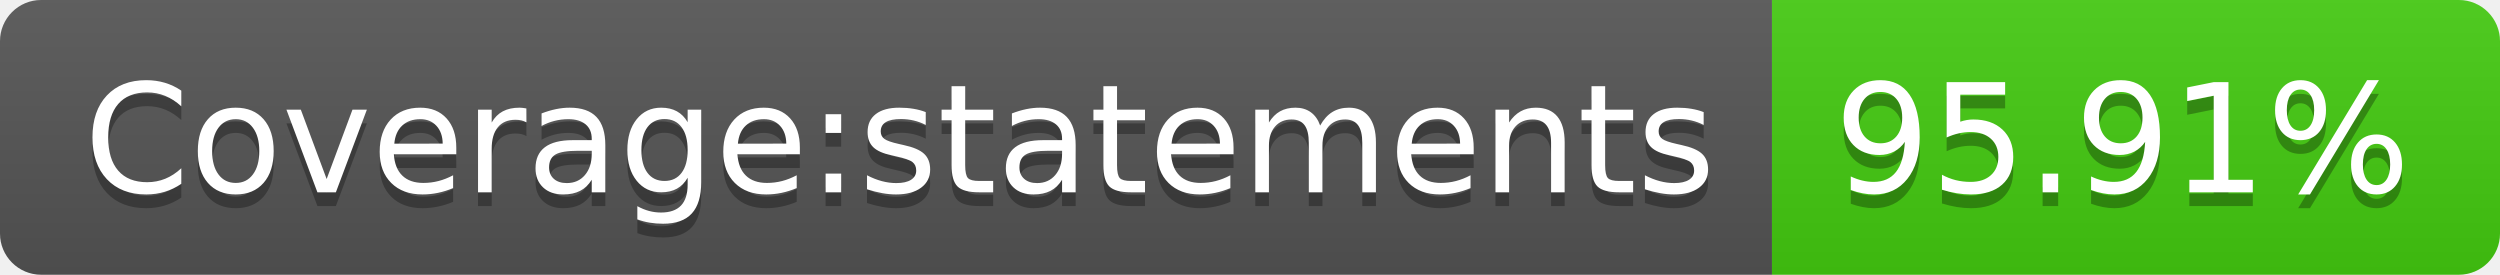
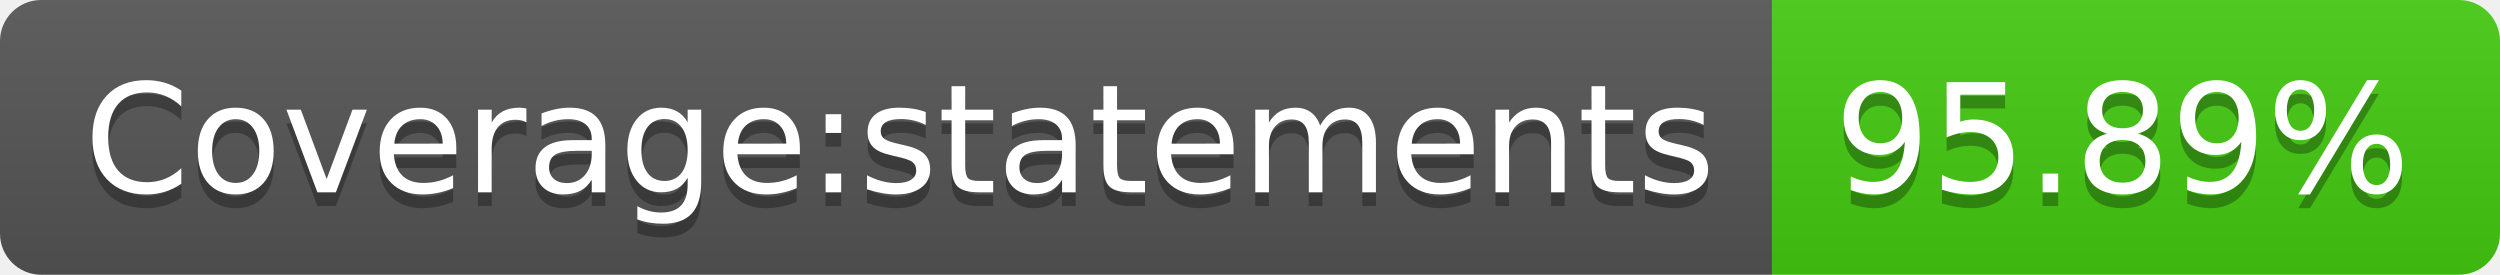
<svg xmlns="http://www.w3.org/2000/svg" width="182" height="20">
  <linearGradient id="b" x2="0" y2="100%">
    <stop offset="0" stop-color="#bbb" stop-opacity=".1" />
    <stop offset="1" stop-opacity=".1" />
  </linearGradient>
  <clipPath id="a">
    <rect width="182" height="20" rx="3" fill="#fff" />
  </clipPath>
  <g clip-path="url(#a)">
    <path fill="#555" d="M0 0h129v20H0z" />
    <path fill="#4c1" d="M129 0h53v20H129z" />
    <path fill="url(#b)" d="M0 0h182v20H0z" />
  </g>
  <g fill="#fff" text-anchor="middle" font-family="DejaVu Sans,Verdana,Geneva,sans-serif" font-size="110">
    <text x="655" y="150" fill="#010101" fill-opacity=".3" transform="scale(.1)" textLength="1190">Coverage:statements</text>
    <text x="655" y="140" transform="scale(.1)" textLength="1190">Coverage:statements</text>
-     <text x="1545" y="150" fill="#010101" fill-opacity=".3" transform="scale(.1)" textLength="430">95.91%</text>
-     <text x="1545" y="140" transform="scale(.1)" textLength="430">95.91%</text>
+     <text x="1545" y="150" fill="#010101" fill-opacity=".3" transform="scale(.1)" textLength="430">95.89%</text>
+     <text x="1545" y="140" transform="scale(.1)" textLength="430">95.89%</text>
  </g>
</svg>
